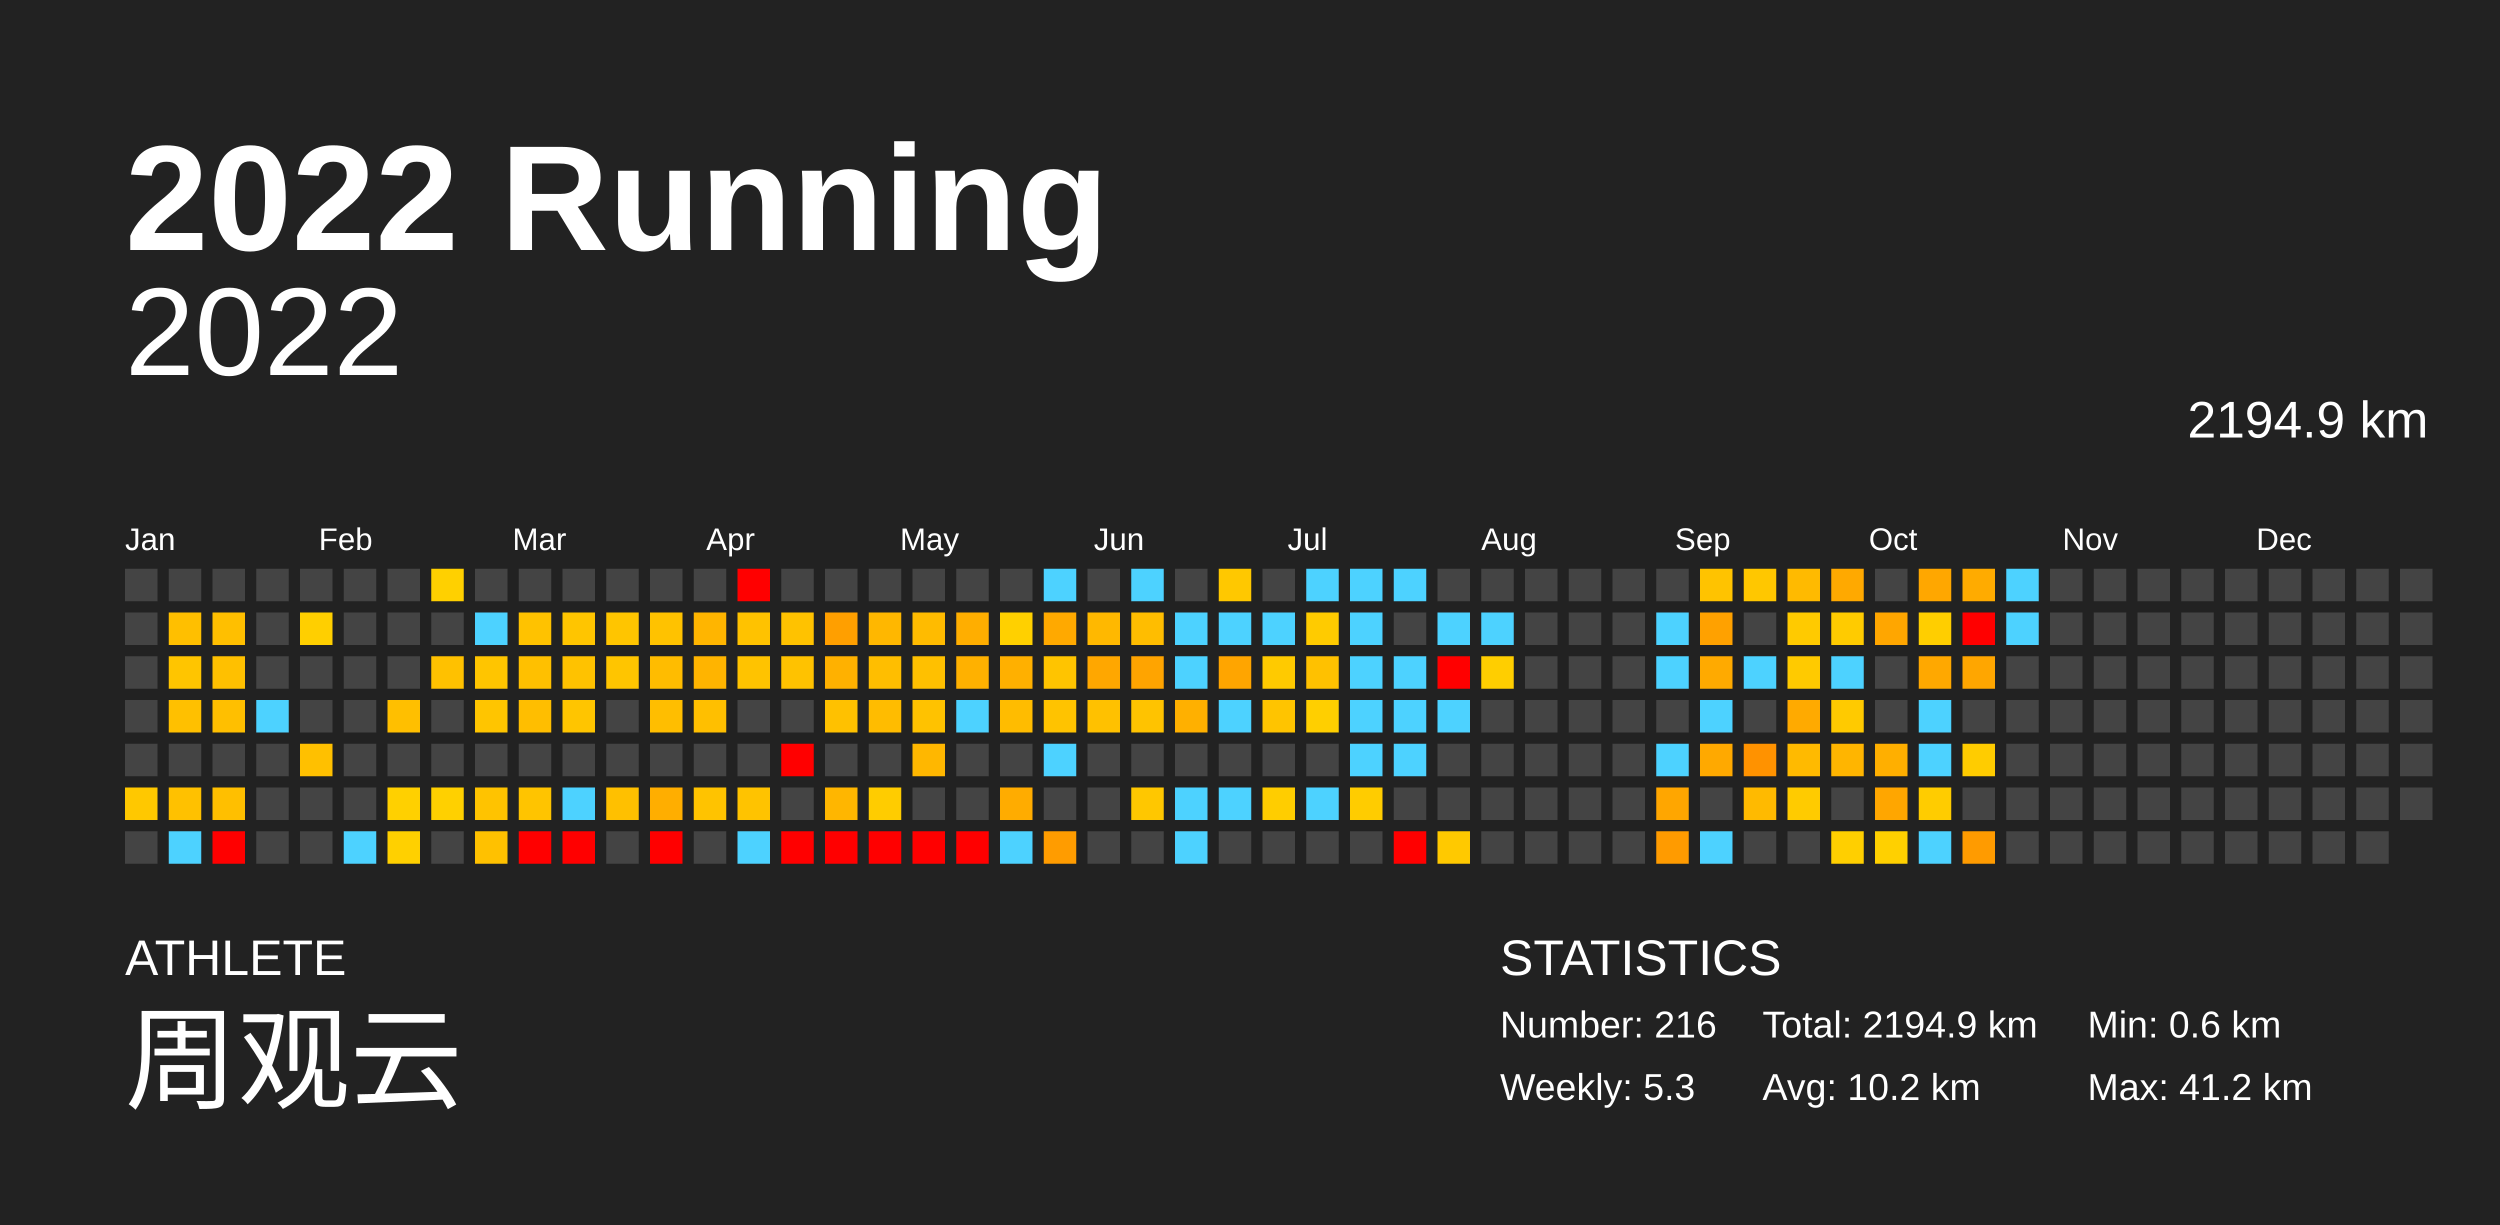
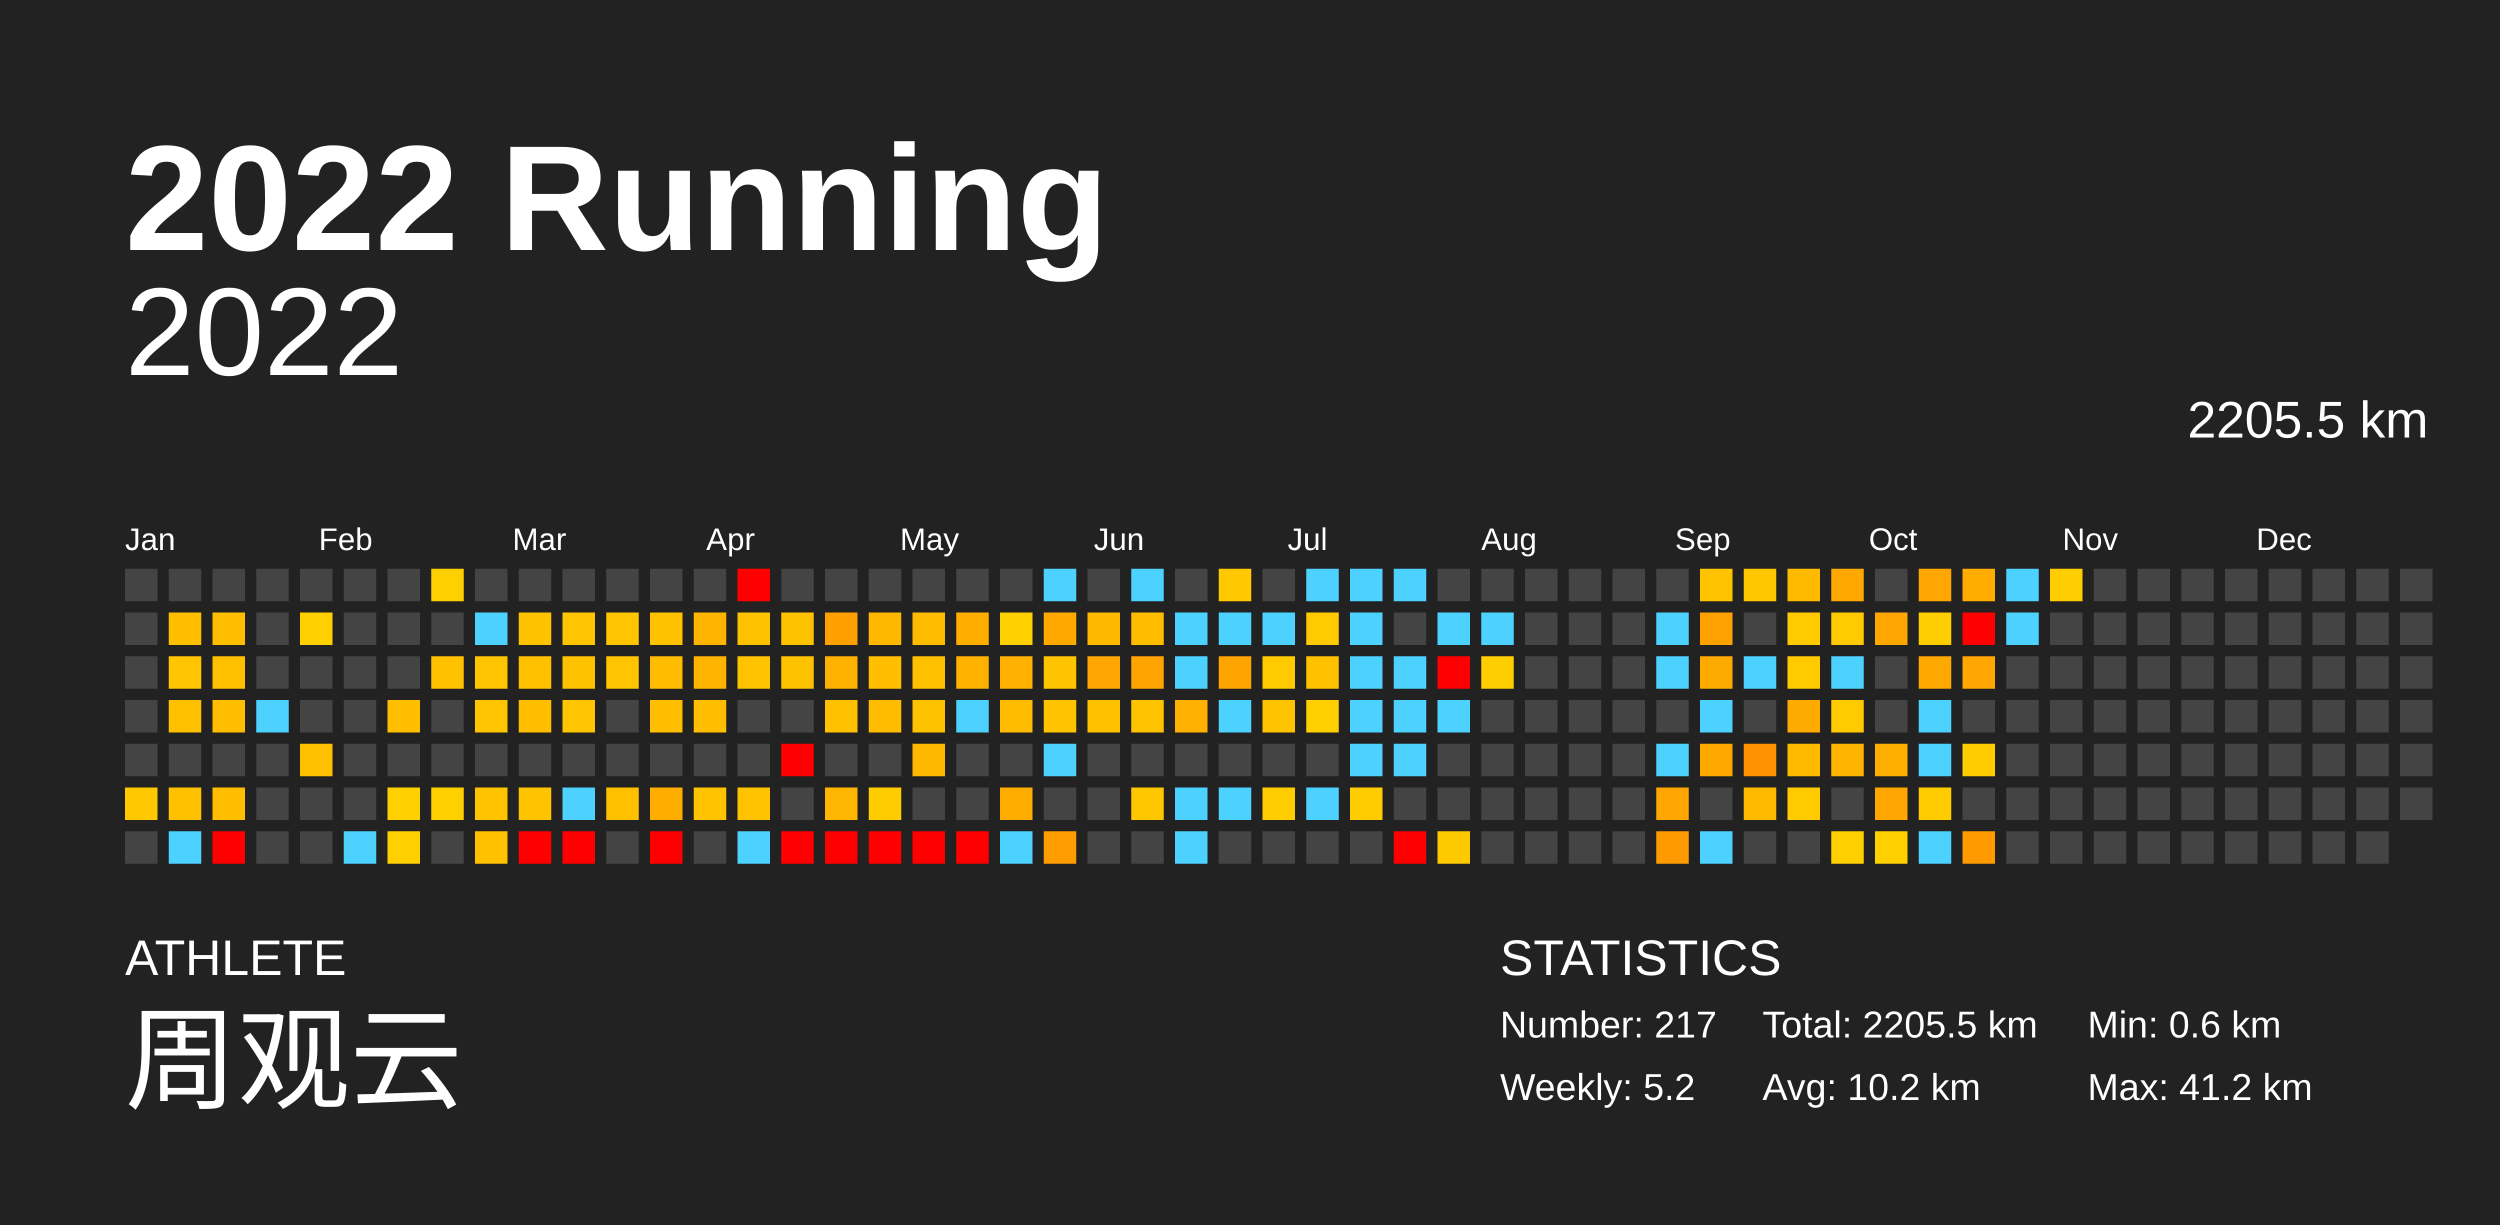
<svg xmlns="http://www.w3.org/2000/svg" baseProfile="full" height="98mm" version="1.1" viewBox="0,0,200,98" width="200mm">
  <defs />
  <rect fill="#222222" height="98" width="200" x="0" y="0" />
  <text fill="#FFFFFF" style="font-size:12px; font-family:Arial; font-weight:bold;" x="10" y="20">2022 Running</text>
  <text fill="#FFFFFF" style="font-size:4px; font-family:Arial" x="10" y="78">ATHLETE</text>
  <text fill="#FFFFFF" style="font-size:9px; font-family:Arial" x="10" y="88">周观云</text>
  <text fill="#FFFFFF" style="font-size:4px; font-family:Arial" x="120" y="78">STATISTICS</text>
-   <text fill="#FFFFFF" style="font-size:3px; font-family:Arial" x="120" y="83">Number: 216</text>
-   <text fill="#FFFFFF" style="font-size:3px; font-family:Arial" x="120" y="88">Weekly: 5.3</text>
-   <text fill="#FFFFFF" style="font-size:3px; font-family:Arial" x="141" y="83">Total: 2194.9 km</text>
+   <text fill="#FFFFFF" style="font-size:3px; font-family:Arial" x="120" y="83">Number: 217</text>
+   <text fill="#FFFFFF" style="font-size:3px; font-family:Arial" x="120" y="88">Weekly: 5.2</text>
+   <text fill="#FFFFFF" style="font-size:3px; font-family:Arial" x="141" y="83">Total: 2205.5 km</text>
  <text fill="#FFFFFF" style="font-size:3px; font-family:Arial" x="141" y="88">Avg: 10.2 km</text>
  <text fill="#FFFFFF" style="font-size:3px; font-family:Arial" x="167" y="83">Min: 0.6 km</text>
  <text fill="#FFFFFF" style="font-size:3px; font-family:Arial" x="167" y="88">Max: 41.2 km</text>
  <text alignment-baseline="hanging" fill="#FFFFFF" style="font-size:10.0px; font-family:Arial;" x="10" y="30">2022</text>
-   <text alignment-baseline="hanging" fill="#FFFFFF" style="font-size:4.125px; font-family:Arial;" x="175" y="35">2194.9 km</text>
+   <text alignment-baseline="hanging" fill="#FFFFFF" style="font-size:4.125px; font-family:Arial;" x="175" y="35">2205.5 km</text>
  <text fill="#FFFFFF" style="font-size:2.5px; font-family:Arial" x="10.0" y="44">Jan</text>
  <text fill="#FFFFFF" style="font-size:2.5px; font-family:Arial" x="25.5" y="44">Feb</text>
  <text fill="#FFFFFF" style="font-size:2.5px; font-family:Arial" x="41.0" y="44">Mar</text>
  <text fill="#FFFFFF" style="font-size:2.5px; font-family:Arial" x="56.5" y="44">Apr</text>
  <text fill="#FFFFFF" style="font-size:2.5px; font-family:Arial" x="72.0" y="44">May</text>
  <text fill="#FFFFFF" style="font-size:2.5px; font-family:Arial" x="87.5" y="44">Jun</text>
  <text fill="#FFFFFF" style="font-size:2.5px; font-family:Arial" x="103.0" y="44">Jul</text>
  <text fill="#FFFFFF" style="font-size:2.5px; font-family:Arial" x="118.5" y="44">Aug</text>
  <text fill="#FFFFFF" style="font-size:2.5px; font-family:Arial" x="134.0" y="44">Sep</text>
  <text fill="#FFFFFF" style="font-size:2.5px; font-family:Arial" x="149.5" y="44">Oct</text>
  <text fill="#FFFFFF" style="font-size:2.5px; font-family:Arial" x="165.0" y="44">Nov</text>
  <text fill="#FFFFFF" style="font-size:2.5px; font-family:Arial" x="180.5" y="44">Dec</text>
  <rect fill="#444444" height="2.6" width="2.6" x="10.0" y="45.5" />
  <rect fill="#444444" height="2.6" width="2.6" x="10.0" y="49.0" />
  <rect fill="#444444" height="2.6" width="2.6" x="10.0" y="52.5" />
  <rect fill="#444444" height="2.6" width="2.6" x="10.0" y="56.0" />
  <rect fill="#444444" height="2.6" width="2.6" x="10.0" y="59.5" />
  <rect fill="#ffc800" height="2.6" width="2.6" x="10.0" y="63.0" />
  <rect fill="#444444" height="2.6" width="2.6" x="10.0" y="66.5" />
  <rect fill="#444444" height="2.6" width="2.6" x="13.5" y="45.5" />
  <rect fill="#ffbf00" height="2.6" width="2.6" x="13.5" y="49.0" />
  <rect fill="#ffc500" height="2.6" width="2.6" x="13.5" y="52.5" />
  <rect fill="#ffc000" height="2.6" width="2.6" x="13.5" y="56.0" />
  <rect fill="#444444" height="2.6" width="2.6" x="13.5" y="59.5" />
  <rect fill="#ffc100" height="2.6" width="2.6" x="13.5" y="63.0" />
  <rect fill="#4dd2ff" height="2.6" width="2.6" x="13.5" y="66.5" />
  <rect fill="#444444" height="2.6" width="2.6" x="17.0" y="45.5" />
  <rect fill="#ffbf00" height="2.6" width="2.6" x="17.0" y="49.0" />
  <rect fill="#ffc000" height="2.6" width="2.6" x="17.0" y="52.5" />
  <rect fill="#ffbf00" height="2.6" width="2.6" x="17.0" y="56.0" />
  <rect fill="#444444" height="2.6" width="2.6" x="17.0" y="59.5" />
  <rect fill="#ffbf00" height="2.6" width="2.6" x="17.0" y="63.0" />
  <rect fill="red" height="2.6" width="2.6" x="17.0" y="66.5" />
  <rect fill="#444444" height="2.6" width="2.6" x="20.5" y="45.5" />
  <rect fill="#444444" height="2.6" width="2.6" x="20.5" y="49.0" />
  <rect fill="#444444" height="2.6" width="2.6" x="20.5" y="52.5" />
  <rect fill="#4dd2ff" height="2.6" width="2.6" x="20.5" y="56.0" />
  <rect fill="#444444" height="2.6" width="2.6" x="20.5" y="59.5" />
  <rect fill="#444444" height="2.6" width="2.6" x="20.5" y="63.0" />
  <rect fill="#444444" height="2.6" width="2.6" x="20.5" y="66.5" />
  <rect fill="#444444" height="2.6" width="2.6" x="24.0" y="45.5" />
  <rect fill="#ffcf00" height="2.6" width="2.6" x="24.0" y="49.0" />
  <rect fill="#444444" height="2.6" width="2.6" x="24.0" y="52.5" />
  <rect fill="#444444" height="2.6" width="2.6" x="24.0" y="56.0" />
  <rect fill="#ffc000" height="2.6" width="2.6" x="24.0" y="59.5" />
  <rect fill="#444444" height="2.6" width="2.6" x="24.0" y="63.0" />
  <rect fill="#444444" height="2.6" width="2.6" x="24.0" y="66.5" />
  <rect fill="#444444" height="2.6" width="2.6" x="27.5" y="45.5" />
  <rect fill="#444444" height="2.6" width="2.6" x="27.5" y="49.0" />
  <rect fill="#444444" height="2.6" width="2.6" x="27.5" y="52.5" />
  <rect fill="#444444" height="2.6" width="2.6" x="27.5" y="56.0" />
  <rect fill="#444444" height="2.6" width="2.6" x="27.5" y="59.5" />
  <rect fill="#444444" height="2.6" width="2.6" x="27.5" y="63.0" />
  <rect fill="#4dd2ff" height="2.6" width="2.6" x="27.5" y="66.5" />
  <rect fill="#444444" height="2.6" width="2.6" x="31.0" y="45.5" />
  <rect fill="#444444" height="2.6" width="2.6" x="31.0" y="49.0" />
  <rect fill="#444444" height="2.6" width="2.6" x="31.0" y="52.5" />
  <rect fill="#ffbf00" height="2.6" width="2.6" x="31.0" y="56.0" />
  <rect fill="#444444" height="2.6" width="2.6" x="31.0" y="59.5" />
  <rect fill="#ffd000" height="2.6" width="2.6" x="31.0" y="63.0" />
  <rect fill="#ffd000" height="2.6" width="2.6" x="31.0" y="66.5" />
  <rect fill="#ffd000" height="2.6" width="2.6" x="34.5" y="45.5" />
  <rect fill="#444444" height="2.6" width="2.6" x="34.5" y="49.0" />
  <rect fill="#ffc100" height="2.6" width="2.6" x="34.5" y="52.5" />
  <rect fill="#444444" height="2.6" width="2.6" x="34.5" y="56.0" />
  <rect fill="#444444" height="2.6" width="2.6" x="34.5" y="59.5" />
  <rect fill="#ffd000" height="2.6" width="2.6" x="34.5" y="63.0" />
  <rect fill="#444444" height="2.6" width="2.6" x="34.5" y="66.5" />
  <rect fill="#444444" height="2.6" width="2.6" x="38.0" y="45.5" />
  <rect fill="#4dd2ff" height="2.6" width="2.6" x="38.0" y="49.0" />
  <rect fill="#ffc500" height="2.6" width="2.6" x="38.0" y="52.5" />
  <rect fill="#ffc500" height="2.6" width="2.6" x="38.0" y="56.0" />
  <rect fill="#444444" height="2.6" width="2.6" x="38.0" y="59.5" />
  <rect fill="#ffc300" height="2.6" width="2.6" x="38.0" y="63.0" />
  <rect fill="#ffc100" height="2.6" width="2.6" x="38.0" y="66.5" />
  <rect fill="#444444" height="2.6" width="2.6" x="41.5" y="45.5" />
  <rect fill="#ffc200" height="2.6" width="2.6" x="41.5" y="49.0" />
  <rect fill="#ffc000" height="2.6" width="2.6" x="41.5" y="52.5" />
  <rect fill="#ffbe00" height="2.6" width="2.6" x="41.5" y="56.0" />
  <rect fill="#444444" height="2.6" width="2.6" x="41.5" y="59.5" />
  <rect fill="#ffc400" height="2.6" width="2.6" x="41.5" y="63.0" />
  <rect fill="red" height="2.6" width="2.6" x="41.5" y="66.5" />
  <rect fill="#444444" height="2.6" width="2.6" x="45.0" y="45.5" />
  <rect fill="#ffc500" height="2.6" width="2.6" x="45.0" y="49.0" />
  <rect fill="#ffc200" height="2.6" width="2.6" x="45.0" y="52.5" />
  <rect fill="#ffc500" height="2.6" width="2.6" x="45.0" y="56.0" />
  <rect fill="#444444" height="2.6" width="2.6" x="45.0" y="59.5" />
  <rect fill="#4dd2ff" height="2.6" width="2.6" x="45.0" y="63.0" />
  <rect fill="red" height="2.6" width="2.6" x="45.0" y="66.5" />
  <rect fill="#444444" height="2.6" width="2.6" x="48.5" y="45.5" />
  <rect fill="#ffc500" height="2.6" width="2.6" x="48.5" y="49.0" />
  <rect fill="#ffc500" height="2.6" width="2.6" x="48.5" y="52.5" />
  <rect fill="#444444" height="2.6" width="2.6" x="48.5" y="56.0" />
  <rect fill="#444444" height="2.6" width="2.6" x="48.5" y="59.5" />
  <rect fill="#ffc000" height="2.6" width="2.6" x="48.5" y="63.0" />
  <rect fill="#444444" height="2.6" width="2.6" x="48.5" y="66.5" />
  <rect fill="#444444" height="2.6" width="2.6" x="52.0" y="45.5" />
  <rect fill="#ffc200" height="2.6" width="2.6" x="52.0" y="49.0" />
  <rect fill="#ffbc00" height="2.6" width="2.6" x="52.0" y="52.5" />
  <rect fill="#ffbe00" height="2.6" width="2.6" x="52.0" y="56.0" />
  <rect fill="#444444" height="2.6" width="2.6" x="52.0" y="59.5" />
  <rect fill="#ffae00" height="2.6" width="2.6" x="52.0" y="63.0" />
  <rect fill="red" height="2.6" width="2.6" x="52.0" y="66.5" />
  <rect fill="#444444" height="2.6" width="2.6" x="55.5" y="45.5" />
  <rect fill="#ffb500" height="2.6" width="2.6" x="55.5" y="49.0" />
  <rect fill="#ffb400" height="2.6" width="2.6" x="55.5" y="52.5" />
  <rect fill="#ffbf00" height="2.6" width="2.6" x="55.5" y="56.0" />
  <rect fill="#444444" height="2.6" width="2.6" x="55.5" y="59.5" />
  <rect fill="#ffc300" height="2.6" width="2.6" x="55.5" y="63.0" />
  <rect fill="#444444" height="2.6" width="2.6" x="55.5" y="66.5" />
  <rect fill="red" height="2.6" width="2.6" x="59.0" y="45.5" />
  <rect fill="#ffc200" height="2.6" width="2.6" x="59.0" y="49.0" />
  <rect fill="#ffc300" height="2.6" width="2.6" x="59.0" y="52.5" />
  <rect fill="#444444" height="2.6" width="2.6" x="59.0" y="56.0" />
  <rect fill="#444444" height="2.6" width="2.6" x="59.0" y="59.5" />
  <rect fill="#ffc300" height="2.6" width="2.6" x="59.0" y="63.0" />
  <rect fill="#4dd2ff" height="2.6" width="2.6" x="59.0" y="66.5" />
  <rect fill="#444444" height="2.6" width="2.6" x="62.5" y="45.5" />
  <rect fill="#ffc200" height="2.6" width="2.6" x="62.5" y="49.0" />
  <rect fill="#ffc200" height="2.6" width="2.6" x="62.5" y="52.5" />
  <rect fill="#444444" height="2.6" width="2.6" x="62.5" y="56.0" />
  <rect fill="red" height="2.6" width="2.6" x="62.5" y="59.5" />
  <rect fill="#444444" height="2.6" width="2.6" x="62.5" y="63.0" />
  <rect fill="red" height="2.6" width="2.6" x="62.5" y="66.5" />
  <rect fill="#444444" height="2.6" width="2.6" x="66.0" y="45.5" />
  <rect fill="#ff9f00" height="2.6" width="2.6" x="66.0" y="49.0" />
  <rect fill="#ffb100" height="2.6" width="2.6" x="66.0" y="52.5" />
  <rect fill="#ffc100" height="2.6" width="2.6" x="66.0" y="56.0" />
  <rect fill="#444444" height="2.6" width="2.6" x="66.0" y="59.5" />
  <rect fill="#ffb600" height="2.6" width="2.6" x="66.0" y="63.0" />
  <rect fill="red" height="2.6" width="2.6" x="66.0" y="66.5" />
  <rect fill="#444444" height="2.6" width="2.6" x="69.5" y="45.5" />
  <rect fill="#ffb700" height="2.6" width="2.6" x="69.5" y="49.0" />
  <rect fill="#ffbe00" height="2.6" width="2.6" x="69.5" y="52.5" />
  <rect fill="#ffbc00" height="2.6" width="2.6" x="69.5" y="56.0" />
  <rect fill="#444444" height="2.6" width="2.6" x="69.5" y="59.5" />
  <rect fill="#ffcc00" height="2.6" width="2.6" x="69.5" y="63.0" />
  <rect fill="red" height="2.6" width="2.6" x="69.5" y="66.5" />
  <rect fill="#444444" height="2.6" width="2.6" x="73.0" y="45.5" />
  <rect fill="#ffbb00" height="2.6" width="2.6" x="73.0" y="49.0" />
  <rect fill="#ffc000" height="2.6" width="2.6" x="73.0" y="52.5" />
  <rect fill="#ffc200" height="2.6" width="2.6" x="73.0" y="56.0" />
  <rect fill="#ffb700" height="2.6" width="2.6" x="73.0" y="59.5" />
  <rect fill="#444444" height="2.6" width="2.6" x="73.0" y="63.0" />
  <rect fill="red" height="2.6" width="2.6" x="73.0" y="66.5" />
  <rect fill="#444444" height="2.6" width="2.6" x="76.5" y="45.5" />
  <rect fill="#ffae00" height="2.6" width="2.6" x="76.5" y="49.0" />
  <rect fill="#ffb100" height="2.6" width="2.6" x="76.5" y="52.5" />
  <rect fill="#4dd2ff" height="2.6" width="2.6" x="76.5" y="56.0" />
  <rect fill="#444444" height="2.6" width="2.6" x="76.5" y="59.5" />
  <rect fill="#444444" height="2.6" width="2.6" x="76.5" y="63.0" />
  <rect fill="red" height="2.6" width="2.6" x="76.5" y="66.5" />
  <rect fill="#444444" height="2.6" width="2.6" x="80.0" y="45.5" />
  <rect fill="#ffd000" height="2.6" width="2.6" x="80.0" y="49.0" />
  <rect fill="#ffb000" height="2.6" width="2.6" x="80.0" y="52.5" />
  <rect fill="#ffbc00" height="2.6" width="2.6" x="80.0" y="56.0" />
  <rect fill="#444444" height="2.6" width="2.6" x="80.0" y="59.5" />
  <rect fill="#ffac00" height="2.6" width="2.6" x="80.0" y="63.0" />
  <rect fill="#4dd2ff" height="2.6" width="2.6" x="80.0" y="66.5" />
  <rect fill="#4dd2ff" height="2.6" width="2.6" x="83.5" y="45.5" />
  <rect fill="#ffa900" height="2.6" width="2.6" x="83.5" y="49.0" />
  <rect fill="#ffc400" height="2.6" width="2.6" x="83.5" y="52.5" />
  <rect fill="#ffc300" height="2.6" width="2.6" x="83.5" y="56.0" />
  <rect fill="#4dd2ff" height="2.6" width="2.6" x="83.5" y="59.5" />
  <rect fill="#444444" height="2.6" width="2.6" x="83.5" y="63.0" />
  <rect fill="#ff9c00" height="2.6" width="2.6" x="83.5" y="66.5" />
  <rect fill="#444444" height="2.6" width="2.6" x="87.0" y="45.5" />
  <rect fill="#ffb800" height="2.6" width="2.6" x="87.0" y="49.0" />
  <rect fill="#ffa700" height="2.6" width="2.6" x="87.0" y="52.5" />
  <rect fill="#ffc100" height="2.6" width="2.6" x="87.0" y="56.0" />
  <rect fill="#444444" height="2.6" width="2.6" x="87.0" y="59.5" />
  <rect fill="#444444" height="2.6" width="2.6" x="87.0" y="63.0" />
  <rect fill="#444444" height="2.6" width="2.6" x="87.0" y="66.5" />
  <rect fill="#4dd2ff" height="2.6" width="2.6" x="90.5" y="45.5" />
  <rect fill="#ffbd00" height="2.6" width="2.6" x="90.5" y="49.0" />
  <rect fill="#ffa400" height="2.6" width="2.6" x="90.5" y="52.5" />
  <rect fill="#ffc300" height="2.6" width="2.6" x="90.5" y="56.0" />
  <rect fill="#444444" height="2.6" width="2.6" x="90.5" y="59.5" />
  <rect fill="#ffc700" height="2.6" width="2.6" x="90.5" y="63.0" />
  <rect fill="#444444" height="2.6" width="2.6" x="90.5" y="66.5" />
  <rect fill="#444444" height="2.6" width="2.6" x="94.0" y="45.5" />
  <rect fill="#4dd2ff" height="2.6" width="2.6" x="94.0" y="49.0" />
  <rect fill="#4dd2ff" height="2.6" width="2.6" x="94.0" y="52.5" />
  <rect fill="#ffb000" height="2.6" width="2.6" x="94.0" y="56.0" />
  <rect fill="#444444" height="2.6" width="2.6" x="94.0" y="59.5" />
  <rect fill="#4dd2ff" height="2.6" width="2.6" x="94.0" y="63.0" />
  <rect fill="#4dd2ff" height="2.6" width="2.6" x="94.0" y="66.5" />
  <rect fill="#ffc800" height="2.6" width="2.6" x="97.5" y="45.5" />
  <rect fill="#4dd2ff" height="2.6" width="2.6" x="97.5" y="49.0" />
  <rect fill="#ffa500" height="2.6" width="2.6" x="97.5" y="52.5" />
  <rect fill="#4dd2ff" height="2.6" width="2.6" x="97.5" y="56.0" />
  <rect fill="#444444" height="2.6" width="2.6" x="97.5" y="59.5" />
  <rect fill="#4dd2ff" height="2.6" width="2.6" x="97.5" y="63.0" />
  <rect fill="#444444" height="2.6" width="2.6" x="97.5" y="66.5" />
  <rect fill="#444444" height="2.6" width="2.6" x="101.0" y="45.5" />
  <rect fill="#4dd2ff" height="2.6" width="2.6" x="101.0" y="49.0" />
  <rect fill="#ffca00" height="2.6" width="2.6" x="101.0" y="52.5" />
  <rect fill="#ffc400" height="2.6" width="2.6" x="101.0" y="56.0" />
  <rect fill="#444444" height="2.6" width="2.6" x="101.0" y="59.5" />
  <rect fill="#ffcd00" height="2.6" width="2.6" x="101.0" y="63.0" />
  <rect fill="#444444" height="2.6" width="2.6" x="101.0" y="66.5" />
  <rect fill="#4dd2ff" height="2.6" width="2.6" x="104.5" y="45.5" />
  <rect fill="#ffcb00" height="2.6" width="2.6" x="104.5" y="49.0" />
  <rect fill="#ffc100" height="2.6" width="2.6" x="104.5" y="52.5" />
  <rect fill="#ffcf00" height="2.6" width="2.6" x="104.5" y="56.0" />
  <rect fill="#444444" height="2.6" width="2.6" x="104.5" y="59.5" />
  <rect fill="#4dd2ff" height="2.6" width="2.6" x="104.5" y="63.0" />
  <rect fill="#444444" height="2.6" width="2.6" x="104.5" y="66.5" />
  <rect fill="#4dd2ff" height="2.6" width="2.6" x="108.0" y="45.5" />
  <rect fill="#4dd2ff" height="2.6" width="2.6" x="108.0" y="49.0" />
  <rect fill="#4dd2ff" height="2.6" width="2.6" x="108.0" y="52.5" />
  <rect fill="#4dd2ff" height="2.6" width="2.6" x="108.0" y="56.0" />
  <rect fill="#4dd2ff" height="2.6" width="2.6" x="108.0" y="59.5" />
  <rect fill="#ffcc00" height="2.6" width="2.6" x="108.0" y="63.0" />
  <rect fill="#444444" height="2.6" width="2.6" x="108.0" y="66.5" />
  <rect fill="#4dd2ff" height="2.6" width="2.6" x="111.5" y="45.5" />
  <rect fill="#444444" height="2.6" width="2.6" x="111.5" y="49.0" />
  <rect fill="#4dd2ff" height="2.6" width="2.6" x="111.5" y="52.5" />
  <rect fill="#4dd2ff" height="2.6" width="2.6" x="111.5" y="56.0" />
  <rect fill="#4dd2ff" height="2.6" width="2.6" x="111.5" y="59.5" />
  <rect fill="#444444" height="2.6" width="2.6" x="111.5" y="63.0" />
  <rect fill="red" height="2.6" width="2.6" x="111.5" y="66.5" />
  <rect fill="#444444" height="2.6" width="2.6" x="115.0" y="45.5" />
  <rect fill="#4dd2ff" height="2.6" width="2.6" x="115.0" y="49.0" />
  <rect fill="red" height="2.6" width="2.6" x="115.0" y="52.5" />
  <rect fill="#4dd2ff" height="2.6" width="2.6" x="115.0" y="56.0" />
  <rect fill="#444444" height="2.6" width="2.6" x="115.0" y="59.5" />
  <rect fill="#444444" height="2.6" width="2.6" x="115.0" y="63.0" />
  <rect fill="#ffc900" height="2.6" width="2.6" x="115.0" y="66.5" />
  <rect fill="#444444" height="2.6" width="2.6" x="118.5" y="45.5" />
  <rect fill="#4dd2ff" height="2.6" width="2.6" x="118.5" y="49.0" />
  <rect fill="#ffce00" height="2.6" width="2.6" x="118.5" y="52.5" />
  <rect fill="#444444" height="2.6" width="2.6" x="118.5" y="56.0" />
  <rect fill="#444444" height="2.6" width="2.6" x="118.5" y="59.5" />
  <rect fill="#444444" height="2.6" width="2.6" x="118.5" y="63.0" />
  <rect fill="#444444" height="2.6" width="2.6" x="118.5" y="66.5" />
  <rect fill="#444444" height="2.6" width="2.6" x="122.0" y="45.5" />
  <rect fill="#444444" height="2.6" width="2.6" x="122.0" y="49.0" />
  <rect fill="#444444" height="2.6" width="2.6" x="122.0" y="52.5" />
  <rect fill="#444444" height="2.6" width="2.6" x="122.0" y="56.0" />
  <rect fill="#444444" height="2.6" width="2.6" x="122.0" y="59.5" />
  <rect fill="#444444" height="2.6" width="2.6" x="122.0" y="63.0" />
  <rect fill="#444444" height="2.6" width="2.6" x="122.0" y="66.5" />
  <rect fill="#444444" height="2.6" width="2.6" x="125.5" y="45.5" />
  <rect fill="#444444" height="2.6" width="2.6" x="125.5" y="49.0" />
  <rect fill="#444444" height="2.6" width="2.6" x="125.5" y="52.5" />
  <rect fill="#444444" height="2.6" width="2.6" x="125.5" y="56.0" />
  <rect fill="#444444" height="2.6" width="2.6" x="125.5" y="59.5" />
  <rect fill="#444444" height="2.6" width="2.6" x="125.5" y="63.0" />
  <rect fill="#444444" height="2.6" width="2.6" x="125.5" y="66.5" />
  <rect fill="#444444" height="2.6" width="2.6" x="129.0" y="45.5" />
  <rect fill="#444444" height="2.6" width="2.6" x="129.0" y="49.0" />
  <rect fill="#444444" height="2.6" width="2.6" x="129.0" y="52.5" />
  <rect fill="#444444" height="2.6" width="2.6" x="129.0" y="56.0" />
  <rect fill="#444444" height="2.6" width="2.6" x="129.0" y="59.5" />
  <rect fill="#444444" height="2.6" width="2.6" x="129.0" y="63.0" />
  <rect fill="#444444" height="2.6" width="2.6" x="129.0" y="66.5" />
  <rect fill="#444444" height="2.6" width="2.6" x="132.5" y="45.5" />
  <rect fill="#4dd2ff" height="2.6" width="2.6" x="132.5" y="49.0" />
  <rect fill="#4dd2ff" height="2.6" width="2.6" x="132.5" y="52.5" />
  <rect fill="#444444" height="2.6" width="2.6" x="132.5" y="56.0" />
  <rect fill="#4dd2ff" height="2.6" width="2.6" x="132.5" y="59.5" />
  <rect fill="#ffa600" height="2.6" width="2.6" x="132.5" y="63.0" />
  <rect fill="#ff9b00" height="2.6" width="2.6" x="132.5" y="66.5" />
  <rect fill="#ffc300" height="2.6" width="2.6" x="136.0" y="45.5" />
  <rect fill="#ffa100" height="2.6" width="2.6" x="136.0" y="49.0" />
  <rect fill="#ffaa00" height="2.6" width="2.6" x="136.0" y="52.5" />
  <rect fill="#4dd2ff" height="2.6" width="2.6" x="136.0" y="56.0" />
  <rect fill="#ffa900" height="2.6" width="2.6" x="136.0" y="59.5" />
  <rect fill="#444444" height="2.6" width="2.6" x="136.0" y="63.0" />
  <rect fill="#4dd2ff" height="2.6" width="2.6" x="136.0" y="66.5" />
  <rect fill="#ffc700" height="2.6" width="2.6" x="139.5" y="45.5" />
  <rect fill="#444444" height="2.6" width="2.6" x="139.5" y="49.0" />
  <rect fill="#4dd2ff" height="2.6" width="2.6" x="139.5" y="52.5" />
  <rect fill="#444444" height="2.6" width="2.6" x="139.5" y="56.0" />
  <rect fill="#ff9200" height="2.6" width="2.6" x="139.5" y="59.5" />
  <rect fill="#ffba00" height="2.6" width="2.6" x="139.5" y="63.0" />
  <rect fill="#444444" height="2.6" width="2.6" x="139.5" y="66.5" />
  <rect fill="#ffba00" height="2.6" width="2.6" x="143.0" y="45.5" />
  <rect fill="#ffca00" height="2.6" width="2.6" x="143.0" y="49.0" />
  <rect fill="#ffca00" height="2.6" width="2.6" x="143.0" y="52.5" />
  <rect fill="#ffaa00" height="2.6" width="2.6" x="143.0" y="56.0" />
  <rect fill="#ffba00" height="2.6" width="2.6" x="143.0" y="59.5" />
  <rect fill="#ffcb00" height="2.6" width="2.6" x="143.0" y="63.0" />
  <rect fill="#444444" height="2.6" width="2.6" x="143.0" y="66.5" />
  <rect fill="#ffa900" height="2.6" width="2.6" x="146.5" y="45.5" />
  <rect fill="#ffcb00" height="2.6" width="2.6" x="146.5" y="49.0" />
  <rect fill="#4dd2ff" height="2.6" width="2.6" x="146.5" y="52.5" />
  <rect fill="#ffca00" height="2.6" width="2.6" x="146.5" y="56.0" />
  <rect fill="#ffb500" height="2.6" width="2.6" x="146.5" y="59.5" />
  <rect fill="#444444" height="2.6" width="2.6" x="146.5" y="63.0" />
  <rect fill="#ffcf00" height="2.6" width="2.6" x="146.5" y="66.5" />
  <rect fill="#444444" height="2.6" width="2.6" x="150.0" y="45.5" />
  <rect fill="#ffa600" height="2.6" width="2.6" x="150.0" y="49.0" />
  <rect fill="#444444" height="2.6" width="2.6" x="150.0" y="52.5" />
  <rect fill="#444444" height="2.6" width="2.6" x="150.0" y="56.0" />
  <rect fill="#ffaf00" height="2.6" width="2.6" x="150.0" y="59.5" />
  <rect fill="#ffa600" height="2.6" width="2.6" x="150.0" y="63.0" />
  <rect fill="#ffd000" height="2.6" width="2.6" x="150.0" y="66.5" />
  <rect fill="#ffa700" height="2.6" width="2.6" x="153.5" y="45.5" />
  <rect fill="#ffce00" height="2.6" width="2.6" x="153.5" y="49.0" />
  <rect fill="#ffa800" height="2.6" width="2.6" x="153.5" y="52.5" />
  <rect fill="#4dd2ff" height="2.6" width="2.6" x="153.5" y="56.0" />
  <rect fill="#4dd2ff" height="2.6" width="2.6" x="153.5" y="59.5" />
  <rect fill="#ffcc00" height="2.6" width="2.6" x="153.5" y="63.0" />
  <rect fill="#4dd2ff" height="2.6" width="2.6" x="153.5" y="66.5" />
  <rect fill="#ffab00" height="2.6" width="2.6" x="157.0" y="45.5" />
  <rect fill="red" height="2.6" width="2.6" x="157.0" y="49.0" />
  <rect fill="#ffa600" height="2.6" width="2.6" x="157.0" y="52.5" />
  <rect fill="#444444" height="2.6" width="2.6" x="157.0" y="56.0" />
  <rect fill="#ffcc00" height="2.6" width="2.6" x="157.0" y="59.5" />
  <rect fill="#444444" height="2.6" width="2.6" x="157.0" y="63.0" />
  <rect fill="#ff9b00" height="2.6" width="2.6" x="157.0" y="66.5" />
  <rect fill="#4dd2ff" height="2.6" width="2.6" x="160.5" y="45.5" />
  <rect fill="#4dd2ff" height="2.6" width="2.6" x="160.5" y="49.0" />
  <rect fill="#444444" height="2.6" width="2.6" x="160.5" y="52.5" />
  <rect fill="#444444" height="2.6" width="2.6" x="160.5" y="56.0" />
  <rect fill="#444444" height="2.6" width="2.6" x="160.5" y="59.5" />
  <rect fill="#444444" height="2.6" width="2.6" x="160.5" y="63.0" />
  <rect fill="#444444" height="2.6" width="2.6" x="160.5" y="66.5" />
-   <rect fill="#444444" height="2.6" width="2.6" x="164.0" y="45.5" />
+   <rect fill="#ffcd00" height="2.6" width="2.6" x="164.0" y="45.5" />
  <rect fill="#444444" height="2.6" width="2.6" x="164.0" y="49.0" />
  <rect fill="#444444" height="2.6" width="2.6" x="164.0" y="52.5" />
  <rect fill="#444444" height="2.6" width="2.6" x="164.0" y="56.0" />
  <rect fill="#444444" height="2.6" width="2.6" x="164.0" y="59.5" />
  <rect fill="#444444" height="2.6" width="2.6" x="164.0" y="63.0" />
  <rect fill="#444444" height="2.6" width="2.6" x="164.0" y="66.5" />
  <rect fill="#444444" height="2.6" width="2.6" x="167.5" y="45.5" />
  <rect fill="#444444" height="2.6" width="2.6" x="167.5" y="49.0" />
  <rect fill="#444444" height="2.6" width="2.6" x="167.5" y="52.5" />
  <rect fill="#444444" height="2.6" width="2.6" x="167.5" y="56.0" />
  <rect fill="#444444" height="2.6" width="2.6" x="167.5" y="59.5" />
  <rect fill="#444444" height="2.6" width="2.6" x="167.5" y="63.0" />
  <rect fill="#444444" height="2.6" width="2.6" x="167.5" y="66.5" />
  <rect fill="#444444" height="2.6" width="2.6" x="171.0" y="45.5" />
  <rect fill="#444444" height="2.6" width="2.6" x="171.0" y="49.0" />
  <rect fill="#444444" height="2.6" width="2.6" x="171.0" y="52.5" />
  <rect fill="#444444" height="2.6" width="2.6" x="171.0" y="56.0" />
  <rect fill="#444444" height="2.6" width="2.6" x="171.0" y="59.5" />
  <rect fill="#444444" height="2.6" width="2.6" x="171.0" y="63.0" />
  <rect fill="#444444" height="2.6" width="2.6" x="171.0" y="66.5" />
  <rect fill="#444444" height="2.6" width="2.6" x="174.5" y="45.5" />
  <rect fill="#444444" height="2.6" width="2.6" x="174.5" y="49.0" />
  <rect fill="#444444" height="2.6" width="2.6" x="174.5" y="52.5" />
  <rect fill="#444444" height="2.6" width="2.6" x="174.5" y="56.0" />
  <rect fill="#444444" height="2.6" width="2.6" x="174.5" y="59.5" />
  <rect fill="#444444" height="2.6" width="2.6" x="174.5" y="63.0" />
  <rect fill="#444444" height="2.6" width="2.6" x="174.5" y="66.5" />
  <rect fill="#444444" height="2.6" width="2.6" x="178.0" y="45.5" />
  <rect fill="#444444" height="2.6" width="2.6" x="178.0" y="49.0" />
  <rect fill="#444444" height="2.6" width="2.6" x="178.0" y="52.5" />
  <rect fill="#444444" height="2.6" width="2.6" x="178.0" y="56.0" />
  <rect fill="#444444" height="2.6" width="2.6" x="178.0" y="59.5" />
  <rect fill="#444444" height="2.6" width="2.6" x="178.0" y="63.0" />
  <rect fill="#444444" height="2.6" width="2.6" x="178.0" y="66.5" />
  <rect fill="#444444" height="2.6" width="2.6" x="181.5" y="45.5" />
  <rect fill="#444444" height="2.6" width="2.6" x="181.5" y="49.0" />
  <rect fill="#444444" height="2.6" width="2.6" x="181.5" y="52.5" />
  <rect fill="#444444" height="2.6" width="2.6" x="181.5" y="56.0" />
  <rect fill="#444444" height="2.6" width="2.6" x="181.5" y="59.5" />
  <rect fill="#444444" height="2.6" width="2.6" x="181.5" y="63.0" />
  <rect fill="#444444" height="2.6" width="2.6" x="181.5" y="66.5" />
  <rect fill="#444444" height="2.6" width="2.6" x="185.0" y="45.5" />
  <rect fill="#444444" height="2.6" width="2.6" x="185.0" y="49.0" />
  <rect fill="#444444" height="2.6" width="2.6" x="185.0" y="52.5" />
  <rect fill="#444444" height="2.6" width="2.6" x="185.0" y="56.0" />
  <rect fill="#444444" height="2.6" width="2.6" x="185.0" y="59.5" />
  <rect fill="#444444" height="2.6" width="2.6" x="185.0" y="63.0" />
  <rect fill="#444444" height="2.6" width="2.6" x="185.0" y="66.5" />
  <rect fill="#444444" height="2.6" width="2.6" x="188.5" y="45.5" />
  <rect fill="#444444" height="2.6" width="2.6" x="188.5" y="49.0" />
  <rect fill="#444444" height="2.6" width="2.6" x="188.5" y="52.5" />
  <rect fill="#444444" height="2.6" width="2.6" x="188.5" y="56.0" />
  <rect fill="#444444" height="2.6" width="2.6" x="188.5" y="59.5" />
  <rect fill="#444444" height="2.6" width="2.6" x="188.5" y="63.0" />
  <rect fill="#444444" height="2.6" width="2.6" x="188.5" y="66.5" />
  <rect fill="#444444" height="2.6" width="2.6" x="192.0" y="45.5" />
  <rect fill="#444444" height="2.6" width="2.6" x="192.0" y="49.0" />
  <rect fill="#444444" height="2.6" width="2.6" x="192.0" y="52.5" />
  <rect fill="#444444" height="2.6" width="2.6" x="192.0" y="56.0" />
  <rect fill="#444444" height="2.6" width="2.6" x="192.0" y="59.5" />
  <rect fill="#444444" height="2.6" width="2.6" x="192.0" y="63.0" />
</svg>
